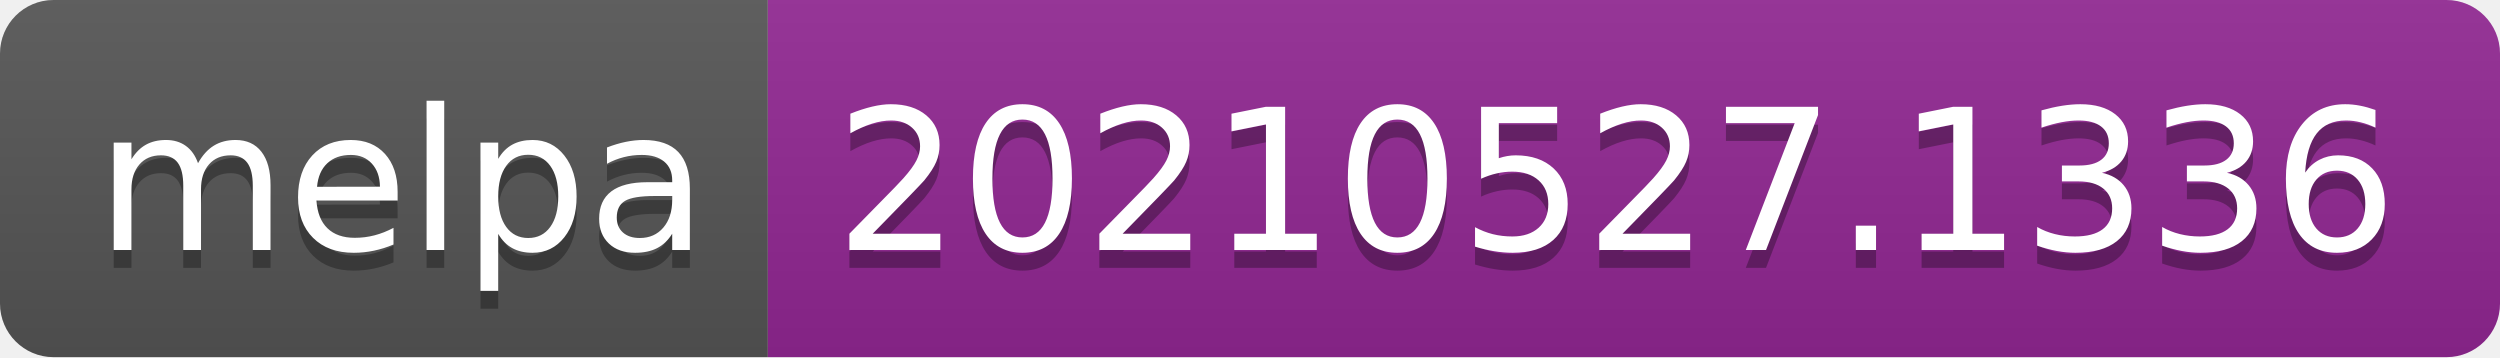
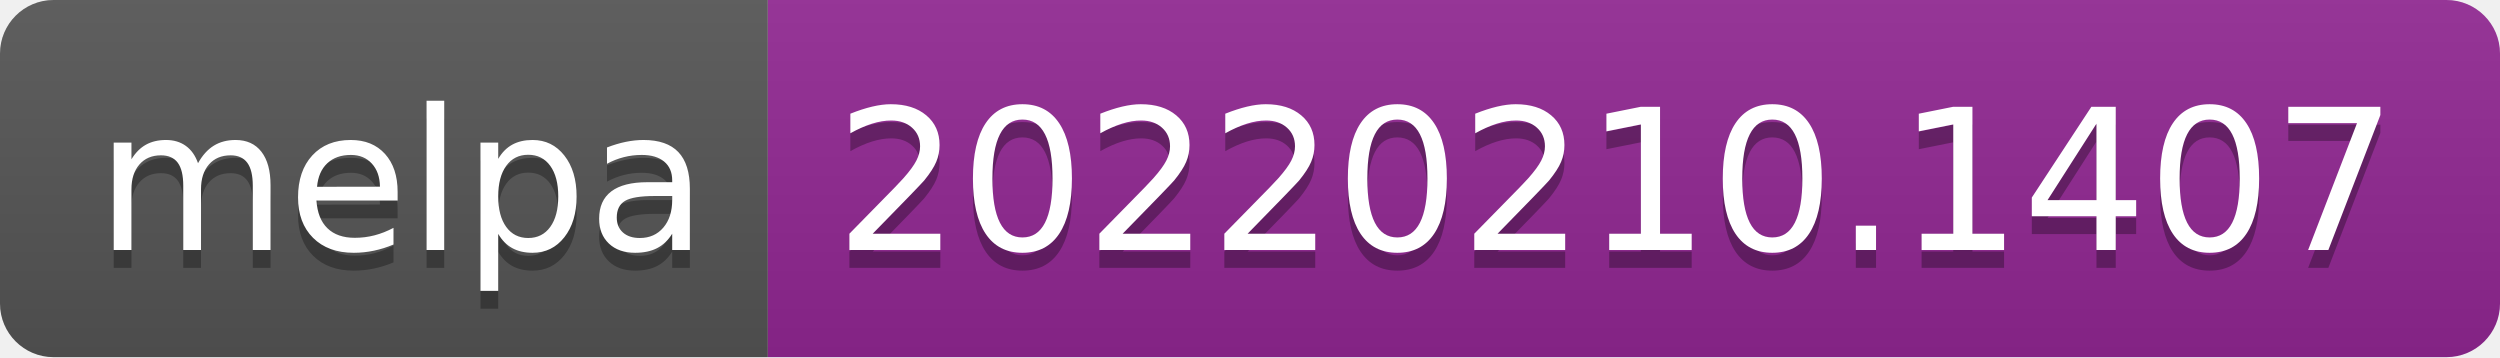
- <svg xmlns="http://www.w3.org/2000/svg" width="140" height="20" role="img" aria-label="melpa: 20210527.1336">
+ <svg xmlns="http://www.w3.org/2000/svg" width="140" height="20" role="img" aria-label="melpa: 20220210.1407">
  <linearGradient id="s" x2="0" y2="100%">
    <stop offset="0" stop-color="#bbb" stop-opacity=".1" />
    <stop offset="1" stop-opacity=".1" />
  </linearGradient>
  <clipPath id="r">
    <rect width="140" height="20" rx="3" fill="#fff" />
  </clipPath>
  <g clip-path="url(#r)">
    <rect width="43" height="20" fill="#555" />
    <rect x="43" width="97" height="20" fill="#922793" />
    <rect width="140" height="20" fill="url(#s)" />
  </g>
  <g fill="#fff" text-anchor="middle" font-family="Verdana,Geneva,DejaVu Sans,sans-serif" text-rendering="geometricPrecision" font-size="110">
    <text aria-hidden="true" x="225" y="150" fill="#010101" fill-opacity=".3" transform="scale(.1)" textLength="330">melpa</text>
    <text x="225" y="140" transform="scale(.1)" fill="#fff" textLength="330">melpa</text>
-     <text aria-hidden="true" x="905" y="150" fill="#010101" fill-opacity=".3" transform="scale(.1)" textLength="870">20210527.1336</text>
-     <text x="905" y="140" transform="scale(.1)" fill="#fff" textLength="870">20210527.1336</text>
+     <text aria-hidden="true" x="905" y="150" fill="#010101" fill-opacity=".3" transform="scale(.1)" textLength="870">20220210.1407</text>
+     <text x="905" y="140" transform="scale(.1)" fill="#fff" textLength="870">20220210.1407</text>
  </g>
</svg>
